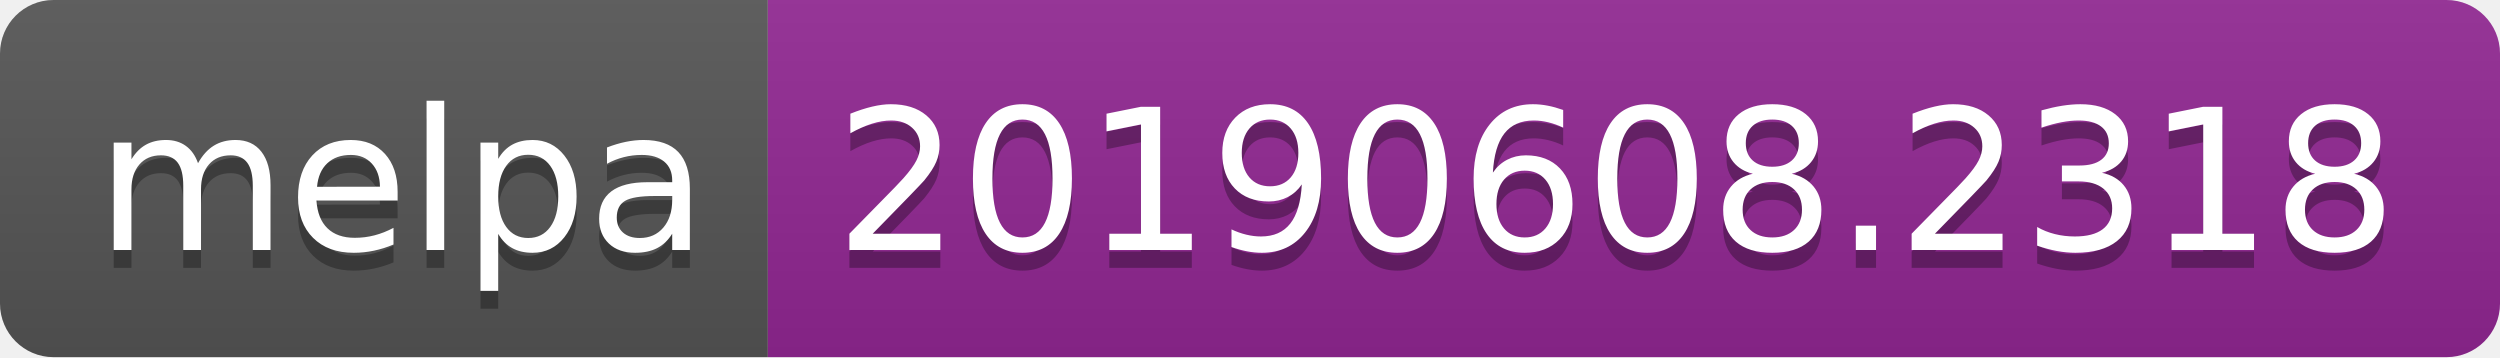
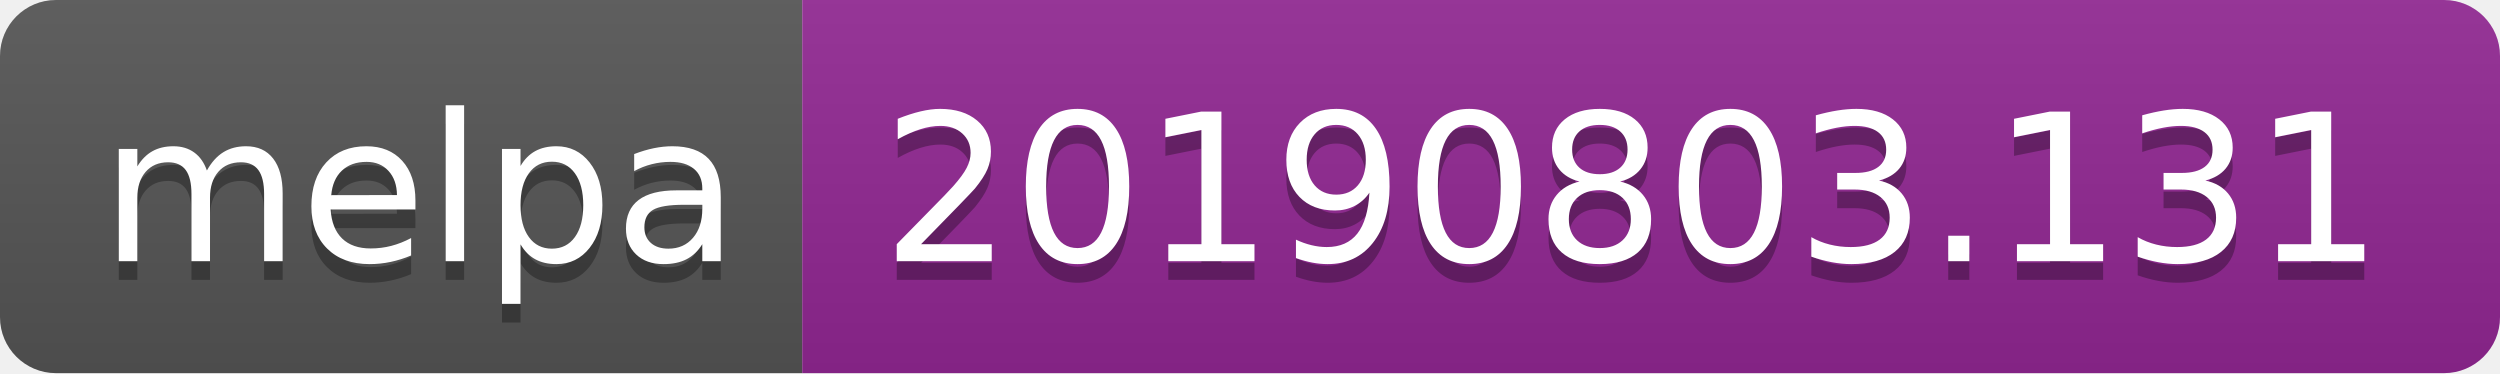
- <svg xmlns="http://www.w3.org/2000/svg" width="140" height="20">
+ <svg xmlns="http://www.w3.org/2000/svg" width="134" height="20">
  <linearGradient id="b" x2="0" y2="100%">
    <stop offset="0" stop-color="#bbb" stop-opacity=".1" />
    <stop offset="1" stop-opacity=".1" />
  </linearGradient>
  <clipPath id="a">
-     <rect width="140" height="20" rx="3" fill="#fff" />
+     <rect width="134" height="20" rx="3" fill="#fff" />
  </clipPath>
  <g clip-path="url(#a)">
    <path fill="#555" d="M0 0h43v20H0z" />
-     <path fill="#922793" d="M43 0h97v20H43z" />
-     <path fill="url(#b)" d="M0 0h140v20H0z" />
+     <path fill="#922793" d="M43 0h91v20H43z" />
+     <path fill="url(#b)" d="M0 0h134v20H0z" />
  </g>
  <g fill="#fff" text-anchor="middle" font-family="DejaVu Sans,Verdana,Geneva,sans-serif" font-size="110">
    <text x="225" y="150" fill="#010101" fill-opacity=".3" transform="scale(.1)" textLength="330">melpa</text>
    <text x="225" y="140" transform="scale(.1)" textLength="330">melpa</text>
-     <text x="905" y="150" fill="#010101" fill-opacity=".3" transform="scale(.1)" textLength="870">20190608.2318</text>
-     <text x="905" y="140" transform="scale(.1)" textLength="870">20190608.2318</text>
+     <text x="875" y="150" fill="#010101" fill-opacity=".3" transform="scale(.1)" textLength="810">20190803.131</text>
+     <text x="875" y="140" transform="scale(.1)" textLength="810">20190803.131</text>
  </g>
</svg>
